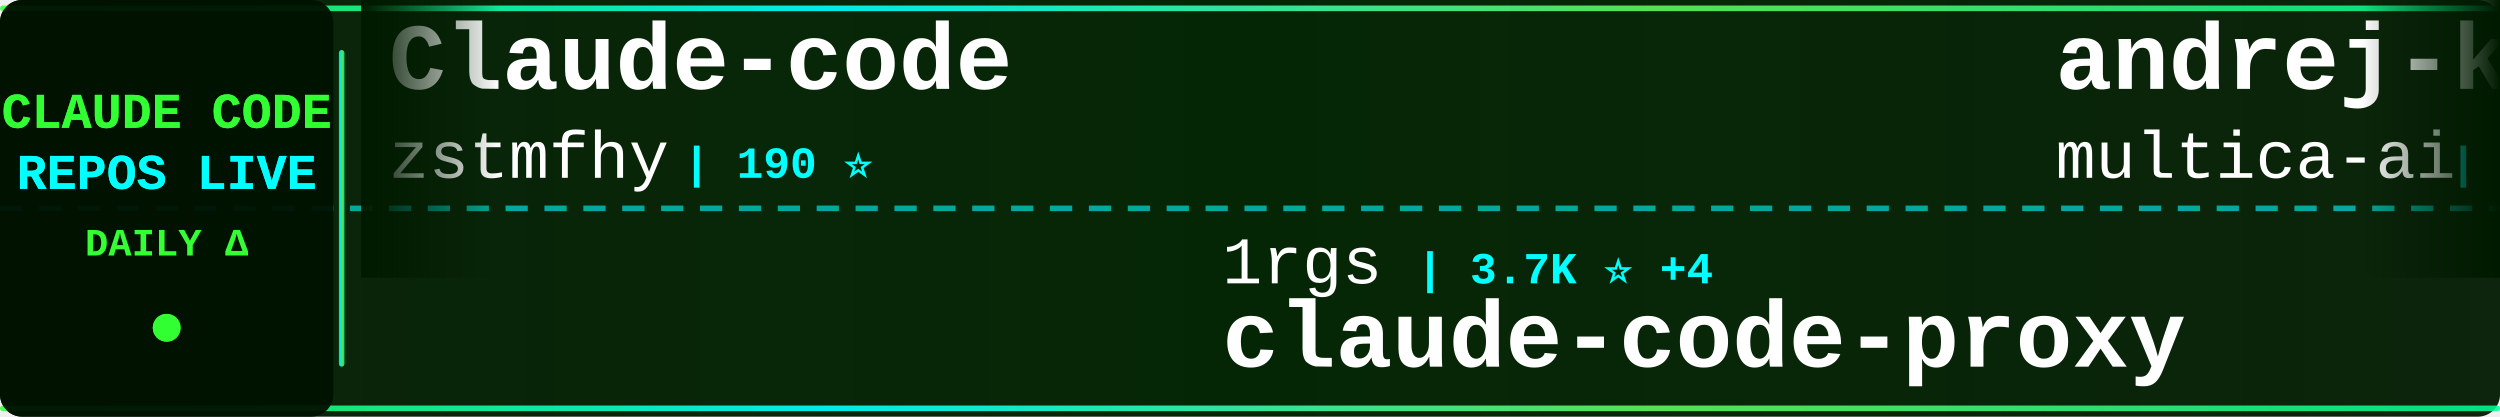
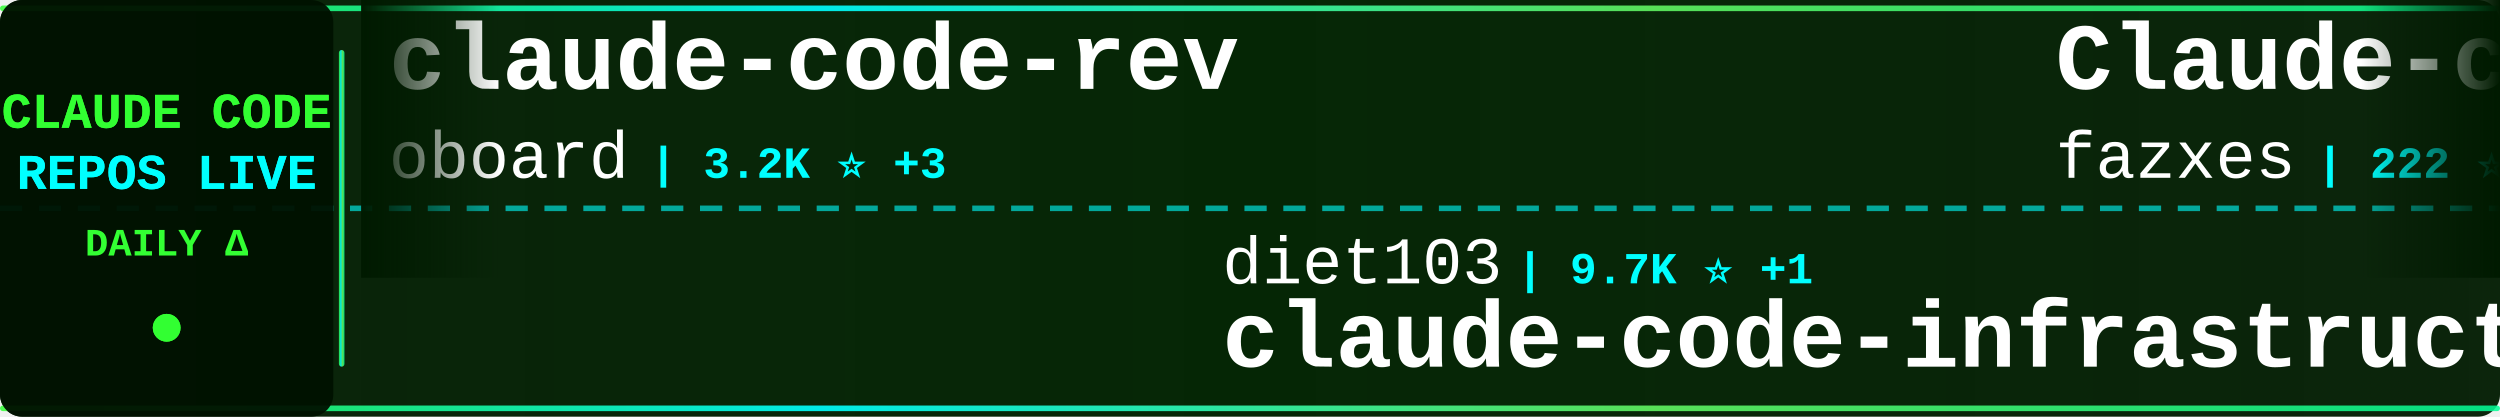
<svg xmlns="http://www.w3.org/2000/svg" width="900" height="150">
  <defs>
    <linearGradient id="tickerBg" x1="0%" y1="0%" x2="100%" y2="0%">
      <stop offset="0%" style="stop-color:#001a00;stop-opacity:0.95" />
      <stop offset="50%" style="stop-color:#002200;stop-opacity:0.98" />
      <stop offset="100%" style="stop-color:#001a00;stop-opacity:0.95" />
    </linearGradient>
    <linearGradient id="borderGrad" x1="0%" y1="0%" x2="100%" y2="0%">
      <stop offset="0%" style="stop-color:#33ff33;stop-opacity:0.85">
        <animate attributeName="stop-opacity" values="0.85;1;0.85" dur="2s" repeatCount="indefinite" />
      </stop>
      <stop offset="33%" style="stop-color:#00ffff;stop-opacity:0.9">
        <animate attributeName="stop-opacity" values="0.9;1;0.9" dur="2.2s" repeatCount="indefinite" />
      </stop>
      <stop offset="66%" style="stop-color:#66ff66;stop-opacity:0.85">
        <animate attributeName="stop-opacity" values="0.85;1;0.85" dur="1.8s" repeatCount="indefinite" />
      </stop>
      <stop offset="100%" style="stop-color:#00ff99;stop-opacity:0.85">
        <animate attributeName="stop-opacity" values="0.85;1;0.85" dur="2s" repeatCount="indefinite" />
      </stop>
    </linearGradient>
    <filter id="textGlow">
      <feGaussianBlur stdDeviation="0.1" result="coloredBlur" />
      <feMerge>
        <feMergeNode in="coloredBlur" />
        <feMergeNode in="SourceGraphic" />
      </feMerge>
    </filter>
    <filter id="metricGlow">
      <feGaussianBlur stdDeviation="0.2" result="coloredBlur" />
      <feMerge>
        <feMergeNode in="coloredBlur" />
        <feMergeNode in="SourceGraphic" />
      </feMerge>
    </filter>
    <linearGradient id="leftFade" x1="0%" y1="0%" x2="100%" y2="0%">
      <stop offset="0%" style="stop-color:#001a00;stop-opacity:1" />
      <stop offset="100%" style="stop-color:#001a00;stop-opacity:0" />
    </linearGradient>
    <linearGradient id="rightFade" x1="0%" y1="0%" x2="100%" y2="0%">
      <stop offset="0%" style="stop-color:#001a00;stop-opacity:0" />
      <stop offset="100%" style="stop-color:#001a00;stop-opacity:1" />
    </linearGradient>
  </defs>
  <rect width="900" height="150" fill="url(#tickerBg)" rx="8" />
  <rect x="0" y="2" width="900" height="2" fill="url(#borderGrad)" rx="1" />
  <rect x="0" y="146" width="900" height="2" fill="url(#borderGrad)" rx="1" />
  <line x1="0" y1="75" x2="900" y2="75" stroke="#00ffff" stroke-width="2" stroke-dasharray="8 6" opacity="0.6" />
  <rect x="0" y="0" width="120" height="150" fill="#001100" opacity="0.95" rx="8" />
  <text x="60" y="46" font-family="'Courier New', monospace" font-size="18" font-weight="bold" fill="#33ff33" text-anchor="middle" filter="url(#textGlow)">
    CLAUDE CODE
  </text>
  <text x="60" y="68" font-family="'Courier New', monospace" font-size="18" font-weight="bold" fill="#00ffff" text-anchor="middle" filter="url(#textGlow)">
    REPOS LIVE
  </text>
  <text x="60" y="92" font-family="'Courier New', monospace" font-size="14" font-weight="bold" fill="#33ff33" text-anchor="middle">
    DAILY Δ
  </text>
  <circle cx="60" cy="118" r="5" fill="#33ff33" filter="url(#metricGlow)">
    <animate attributeName="r" values="4;6;4" dur="1.5s" repeatCount="indefinite" />
    <animate attributeName="opacity" values="0.6;1;0.6" dur="1.5s" repeatCount="indefinite" />
  </circle>
  <rect x="122" y="18" width="2" height="114" fill="url(#borderGrad)" rx="1" />
  <clipPath id="tickerClip">
    <rect x="130" y="0" width="770" height="150" />
  </clipPath>
  <g clip-path="url(#tickerClip)">
    <g id="tickerItems">
      <animateTransform attributeName="transform" attributeType="XML" type="translate" from="0 0" to="-3000 0" dur="54s" repeatCount="indefinite" />
      <g transform="translate(0, 0)">
-         <text x="140" y="32" font-family="'Courier New', monospace" font-size="34" font-weight="bold" fill="#ffffff">Claude-code</text>
-         <text x="140" y="64" font-family="'Courier New', monospace" font-size="24" font-weight="normal" fill="#ffffff" opacity="1.0">zstmfhy</text>
-         <text x="246" y="64" font-family="'Courier New', monospace" font-size="16" font-weight="bold" fill="#00ffff"> | 190 ⭐</text>
+         <text x="140" y="32" font-family="'Courier New', monospace" font-size="34" font-weight="bold" fill="#ffffff">claude-code-rev</text>
+         <text x="140" y="64" font-family="'Courier New', monospace" font-size="24" font-weight="normal" fill="#ffffff" opacity="1.0">oboard</text>
+         <text x="234" y="64" font-family="'Courier New', monospace" font-size="16" font-weight="bold" fill="#00ffff"> | 3.2K ⭐ +3</text>
      </g>
      <g transform="translate(300, 0)">
-         <text x="140" y="102" font-family="'Courier New', monospace" font-size="24" font-weight="normal" fill="#ffffff" opacity="1.0">1rgs</text>
-         <text x="210" y="102" font-family="'Courier New', monospace" font-size="16" font-weight="bold" fill="#00ffff"> | 3.7K ⭐ +4</text>
-         <text x="140" y="132" font-family="'Courier New', monospace" font-size="34" font-weight="bold" fill="#ffffff">claude-code-proxy</text>
-       </g>
-       <g transform="translate(600, 0)">
-         <text x="140" y="32" font-family="'Courier New', monospace" font-size="34" font-weight="bold" fill="#ffffff">andrej-karpathy-skills</text>
-         <text x="140" y="64" font-family="'Courier New', monospace" font-size="24" font-weight="normal" fill="#ffffff" opacity="1.0">multica-ai</text>
-         <text x="282" y="64" font-family="'Courier New', monospace" font-size="16" font-weight="bold" fill="#00ffff"> | 181.0K ⭐ +600</text>
-       </g>
-       <g transform="translate(900, 0)">
-         <text x="140" y="102" font-family="'Courier New', monospace" font-size="24" font-weight="normal" fill="#ffffff" opacity="1.0">anthropics</text>
-         <text x="282" y="102" font-family="'Courier New', monospace" font-size="16" font-weight="bold" fill="#00ffff"> | 154.3K ⭐ +426</text>
-         <text x="140" y="132" font-family="'Courier New', monospace" font-size="34" font-weight="bold" fill="#ffffff">skills</text>
-       </g>
-       <g transform="translate(1200, 0)">
-         <text x="140" y="32" font-family="'Courier New', monospace" font-size="34" font-weight="bold" fill="#ffffff">claude-code-source</text>
-         <text x="140" y="64" font-family="'Courier New', monospace" font-size="24" font-weight="normal" fill="#ffffff" opacity="1.0">AprilNEA</text>
-         <text x="258" y="64" font-family="'Courier New', monospace" font-size="16" font-weight="bold" fill="#00ffff"> | 388 ⭐</text>
-       </g>
-       <g transform="translate(1500, 0)">
-         <text x="140" y="102" font-family="'Courier New', monospace" font-size="24" font-weight="normal" fill="#ffffff" opacity="1.0">catlog22</text>
-         <text x="258" y="102" font-family="'Courier New', monospace" font-size="16" font-weight="bold" fill="#00ffff"> | 2.1K ⭐ +2</text>
-         <text x="140" y="132" font-family="'Courier New', monospace" font-size="34" font-weight="bold" fill="#ffffff">Claude-Code-Workflow</text>
-       </g>
-       <g transform="translate(1800, 0)">
-         <text x="140" y="32" font-family="'Courier New', monospace" font-size="34" font-weight="bold" fill="#ffffff">claude-code-sourcemap</text>
-         <text x="140" y="64" font-family="'Courier New', monospace" font-size="24" font-weight="normal" fill="#ffffff" opacity="1.0">ChinaSiro</text>
-         <text x="270" y="64" font-family="'Courier New', monospace" font-size="16" font-weight="bold" fill="#00ffff"> | 9.4K ⭐ +7</text>
-       </g>
-       <g transform="translate(2100, 0)">
        <text x="140" y="102" font-family="'Courier New', monospace" font-size="24" font-weight="normal" fill="#ffffff" opacity="1.0">diet103</text>
        <text x="246" y="102" font-family="'Courier New', monospace" font-size="16" font-weight="bold" fill="#00ffff"> | 9.7K ⭐ +1</text>
        <text x="140" y="132" font-family="'Courier New', monospace" font-size="34" font-weight="bold" fill="#ffffff">claude-code-infrastructu...</text>
      </g>
+       <g transform="translate(600, 0)">
+         <text x="140" y="32" font-family="'Courier New', monospace" font-size="34" font-weight="bold" fill="#ffffff">Claude-code</text>
+         <text x="140" y="64" font-family="'Courier New', monospace" font-size="24" font-weight="normal" fill="#ffffff" opacity="1.0">fazxes</text>
+         <text x="234" y="64" font-family="'Courier New', monospace" font-size="16" font-weight="bold" fill="#00ffff"> | 222 ⭐</text>
+       </g>
+       <g transform="translate(900, 0)">
+         <text x="140" y="102" font-family="'Courier New', monospace" font-size="24" font-weight="normal" fill="#ffffff" opacity="1.0">RichardAtCT</text>
+         <text x="294" y="102" font-family="'Courier New', monospace" font-size="16" font-weight="bold" fill="#00ffff"> | 2.7K ⭐ +4</text>
+         <text x="140" y="132" font-family="'Courier New', monospace" font-size="34" font-weight="bold" fill="#ffffff">claude-code-telegram</text>
+       </g>
+       <g transform="translate(1200, 0)">
+         <text x="140" y="32" font-family="'Courier New', monospace" font-size="34" font-weight="bold" fill="#ffffff">free-claude-code</text>
+         <text x="140" y="64" font-family="'Courier New', monospace" font-size="24" font-weight="normal" fill="#ffffff" opacity="1.0">Alishahryar1</text>
+         <text x="306" y="64" font-family="'Courier New', monospace" font-size="16" font-weight="bold" fill="#00ffff"> | 36.7K ⭐ +252</text>
+       </g>
+       <g transform="translate(1500, 0)">
+         <text x="140" y="102" font-family="'Courier New', monospace" font-size="24" font-weight="normal" fill="#ffffff" opacity="1.0">darcyegb</text>
+         <text x="258" y="102" font-family="'Courier New', monospace" font-size="16" font-weight="bold" fill="#00ffff"> | 732 ⭐</text>
+         <text x="140" y="132" font-family="'Courier New', monospace" font-size="34" font-weight="bold" fill="#ffffff">ClaudeCodeAgents</text>
+       </g>
+       <g transform="translate(1800, 0)">
+         <text x="140" y="32" font-family="'Courier New', monospace" font-size="34" font-weight="bold" fill="#ffffff">claude_code_src</text>
+         <text x="140" y="64" font-family="'Courier New', monospace" font-size="24" font-weight="normal" fill="#ffffff" opacity="1.0">ponponon</text>
+         <text x="258" y="64" font-family="'Courier New', monospace" font-size="16" font-weight="bold" fill="#00ffff"> | 2.3K ⭐ +2</text>
+       </g>
+       <g transform="translate(2100, 0)">
+         <text x="140" y="102" font-family="'Courier New', monospace" font-size="24" font-weight="normal" fill="#ffffff" opacity="1.0">nicedreamzapp</text>
+         <text x="318" y="102" font-family="'Courier New', monospace" font-size="16" font-weight="bold" fill="#00ffff"> | 2.8K ⭐ +2</text>
+         <text x="140" y="132" font-family="'Courier New', monospace" font-size="34" font-weight="bold" fill="#ffffff">claude-code-local</text>
+       </g>
      <g transform="translate(2400, 0)">
-         <text x="140" y="32" font-family="'Courier New', monospace" font-size="34" font-weight="bold" fill="#ffffff">collection-claude-code-s...</text>
-         <text x="140" y="64" font-family="'Courier New', monospace" font-size="24" font-weight="normal" fill="#ffffff" opacity="1.0">chauncygu</text>
-         <text x="270" y="64" font-family="'Courier New', monospace" font-size="16" font-weight="bold" fill="#00ffff"> | 2.7K ⭐ +5</text>
+         <text x="140" y="32" font-family="'Courier New', monospace" font-size="34" font-weight="bold" fill="#ffffff">Auto-claude-code-researc...</text>
+         <text x="140" y="64" font-family="'Courier New', monospace" font-size="24" font-weight="normal" fill="#ffffff" opacity="1.0">wanshuiyin</text>
+         <text x="282" y="64" font-family="'Courier New', monospace" font-size="16" font-weight="bold" fill="#00ffff"> | 12.5K ⭐ +56</text>
      </g>
      <g transform="translate(2700, 0)">
-         <text x="140" y="102" font-family="'Courier New', monospace" font-size="24" font-weight="normal" fill="#ffffff" opacity="1.0">FlorianBruniaux</text>
-         <text x="342" y="102" font-family="'Courier New', monospace" font-size="16" font-weight="bold" fill="#00ffff"> | 5.2K ⭐ +26</text>
-         <text x="140" y="132" font-family="'Courier New', monospace" font-size="34" font-weight="bold" fill="#ffffff">claude-code-ultimate-gui...</text>
+         <text x="140" y="102" font-family="'Courier New', monospace" font-size="24" font-weight="normal" fill="#ffffff" opacity="1.0">shareAI-lab</text>
+         <text x="294" y="102" font-family="'Courier New', monospace" font-size="16" font-weight="bold" fill="#00ffff"> | 68.1K ⭐ +193</text>
+         <text x="140" y="132" font-family="'Courier New', monospace" font-size="34" font-weight="bold" fill="#ffffff">learn-claude-code</text>
      </g>
      <g transform="translate(3000, 0)">
-         <text x="140" y="32" font-family="'Courier New', monospace" font-size="34" font-weight="bold" fill="#ffffff">Claude-code</text>
-         <text x="140" y="64" font-family="'Courier New', monospace" font-size="24" font-weight="normal" fill="#ffffff" opacity="1.0">zstmfhy</text>
-         <text x="246" y="64" font-family="'Courier New', monospace" font-size="16" font-weight="bold" fill="#00ffff"> | 190 ⭐</text>
+         <text x="140" y="32" font-family="'Courier New', monospace" font-size="34" font-weight="bold" fill="#ffffff">claude-code-rev</text>
+         <text x="140" y="64" font-family="'Courier New', monospace" font-size="24" font-weight="normal" fill="#ffffff" opacity="1.0">oboard</text>
+         <text x="234" y="64" font-family="'Courier New', monospace" font-size="16" font-weight="bold" fill="#00ffff"> | 3.2K ⭐ +3</text>
      </g>
      <g transform="translate(3300, 0)">
-         <text x="140" y="102" font-family="'Courier New', monospace" font-size="24" font-weight="normal" fill="#ffffff" opacity="1.0">1rgs</text>
-         <text x="210" y="102" font-family="'Courier New', monospace" font-size="16" font-weight="bold" fill="#00ffff"> | 3.7K ⭐ +4</text>
-         <text x="140" y="132" font-family="'Courier New', monospace" font-size="34" font-weight="bold" fill="#ffffff">claude-code-proxy</text>
+         <text x="140" y="102" font-family="'Courier New', monospace" font-size="24" font-weight="normal" fill="#ffffff" opacity="1.0">diet103</text>
+         <text x="246" y="102" font-family="'Courier New', monospace" font-size="16" font-weight="bold" fill="#00ffff"> | 9.7K ⭐ +1</text>
+         <text x="140" y="132" font-family="'Courier New', monospace" font-size="34" font-weight="bold" fill="#ffffff">claude-code-infrastructu...</text>
      </g>
      <g transform="translate(3600, 0)">
-         <text x="140" y="32" font-family="'Courier New', monospace" font-size="34" font-weight="bold" fill="#ffffff">andrej-karpathy-skills</text>
-         <text x="140" y="64" font-family="'Courier New', monospace" font-size="24" font-weight="normal" fill="#ffffff" opacity="1.0">multica-ai</text>
-         <text x="282" y="64" font-family="'Courier New', monospace" font-size="16" font-weight="bold" fill="#00ffff"> | 181.0K ⭐ +600</text>
+         <text x="140" y="32" font-family="'Courier New', monospace" font-size="34" font-weight="bold" fill="#ffffff">Claude-code</text>
+         <text x="140" y="64" font-family="'Courier New', monospace" font-size="24" font-weight="normal" fill="#ffffff" opacity="1.0">fazxes</text>
+         <text x="234" y="64" font-family="'Courier New', monospace" font-size="16" font-weight="bold" fill="#00ffff"> | 222 ⭐</text>
      </g>
      <g transform="translate(3900, 0)">
-         <text x="140" y="102" font-family="'Courier New', monospace" font-size="24" font-weight="normal" fill="#ffffff" opacity="1.0">anthropics</text>
-         <text x="282" y="102" font-family="'Courier New', monospace" font-size="16" font-weight="bold" fill="#00ffff"> | 154.3K ⭐ +426</text>
-         <text x="140" y="132" font-family="'Courier New', monospace" font-size="34" font-weight="bold" fill="#ffffff">skills</text>
+         <text x="140" y="102" font-family="'Courier New', monospace" font-size="24" font-weight="normal" fill="#ffffff" opacity="1.0">RichardAtCT</text>
+         <text x="294" y="102" font-family="'Courier New', monospace" font-size="16" font-weight="bold" fill="#00ffff"> | 2.7K ⭐ +4</text>
+         <text x="140" y="132" font-family="'Courier New', monospace" font-size="34" font-weight="bold" fill="#ffffff">claude-code-telegram</text>
      </g>
    </g>
  </g>
  <rect x="130" y="0" width="50" height="100" fill="url(#leftFade)" />
  <rect x="850" y="0" width="50" height="100" fill="url(#rightFade)" />
</svg>
